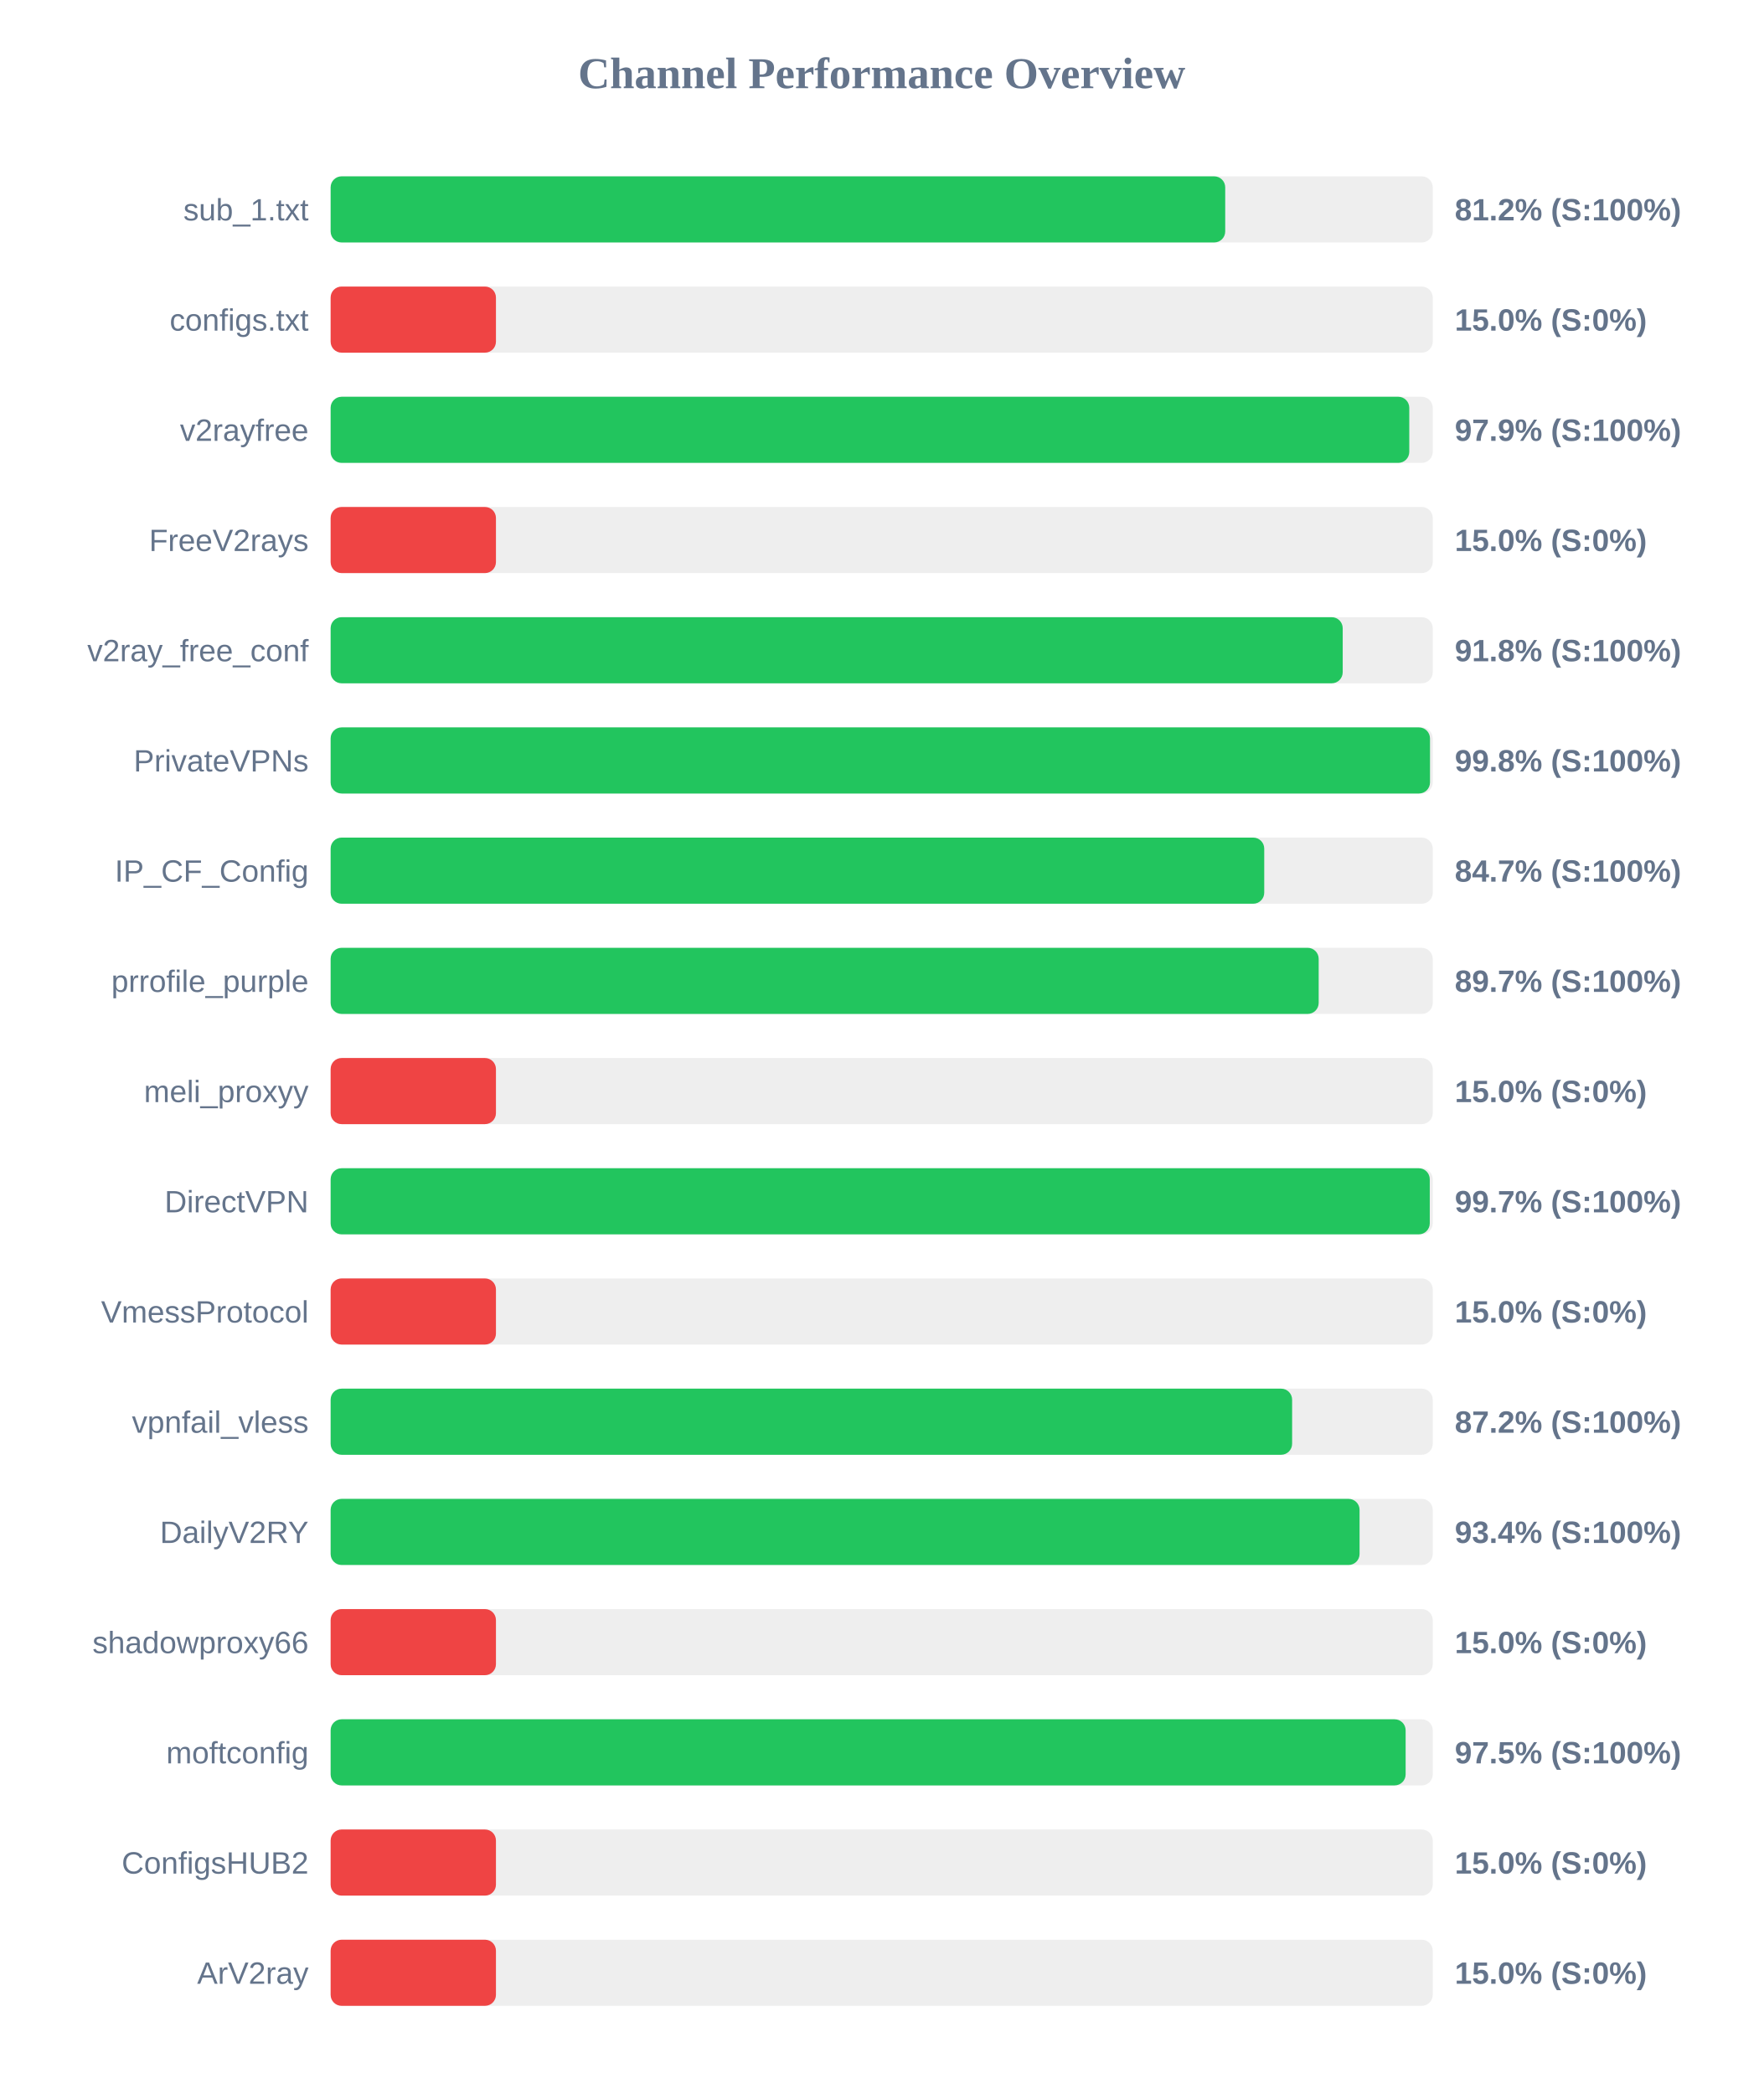
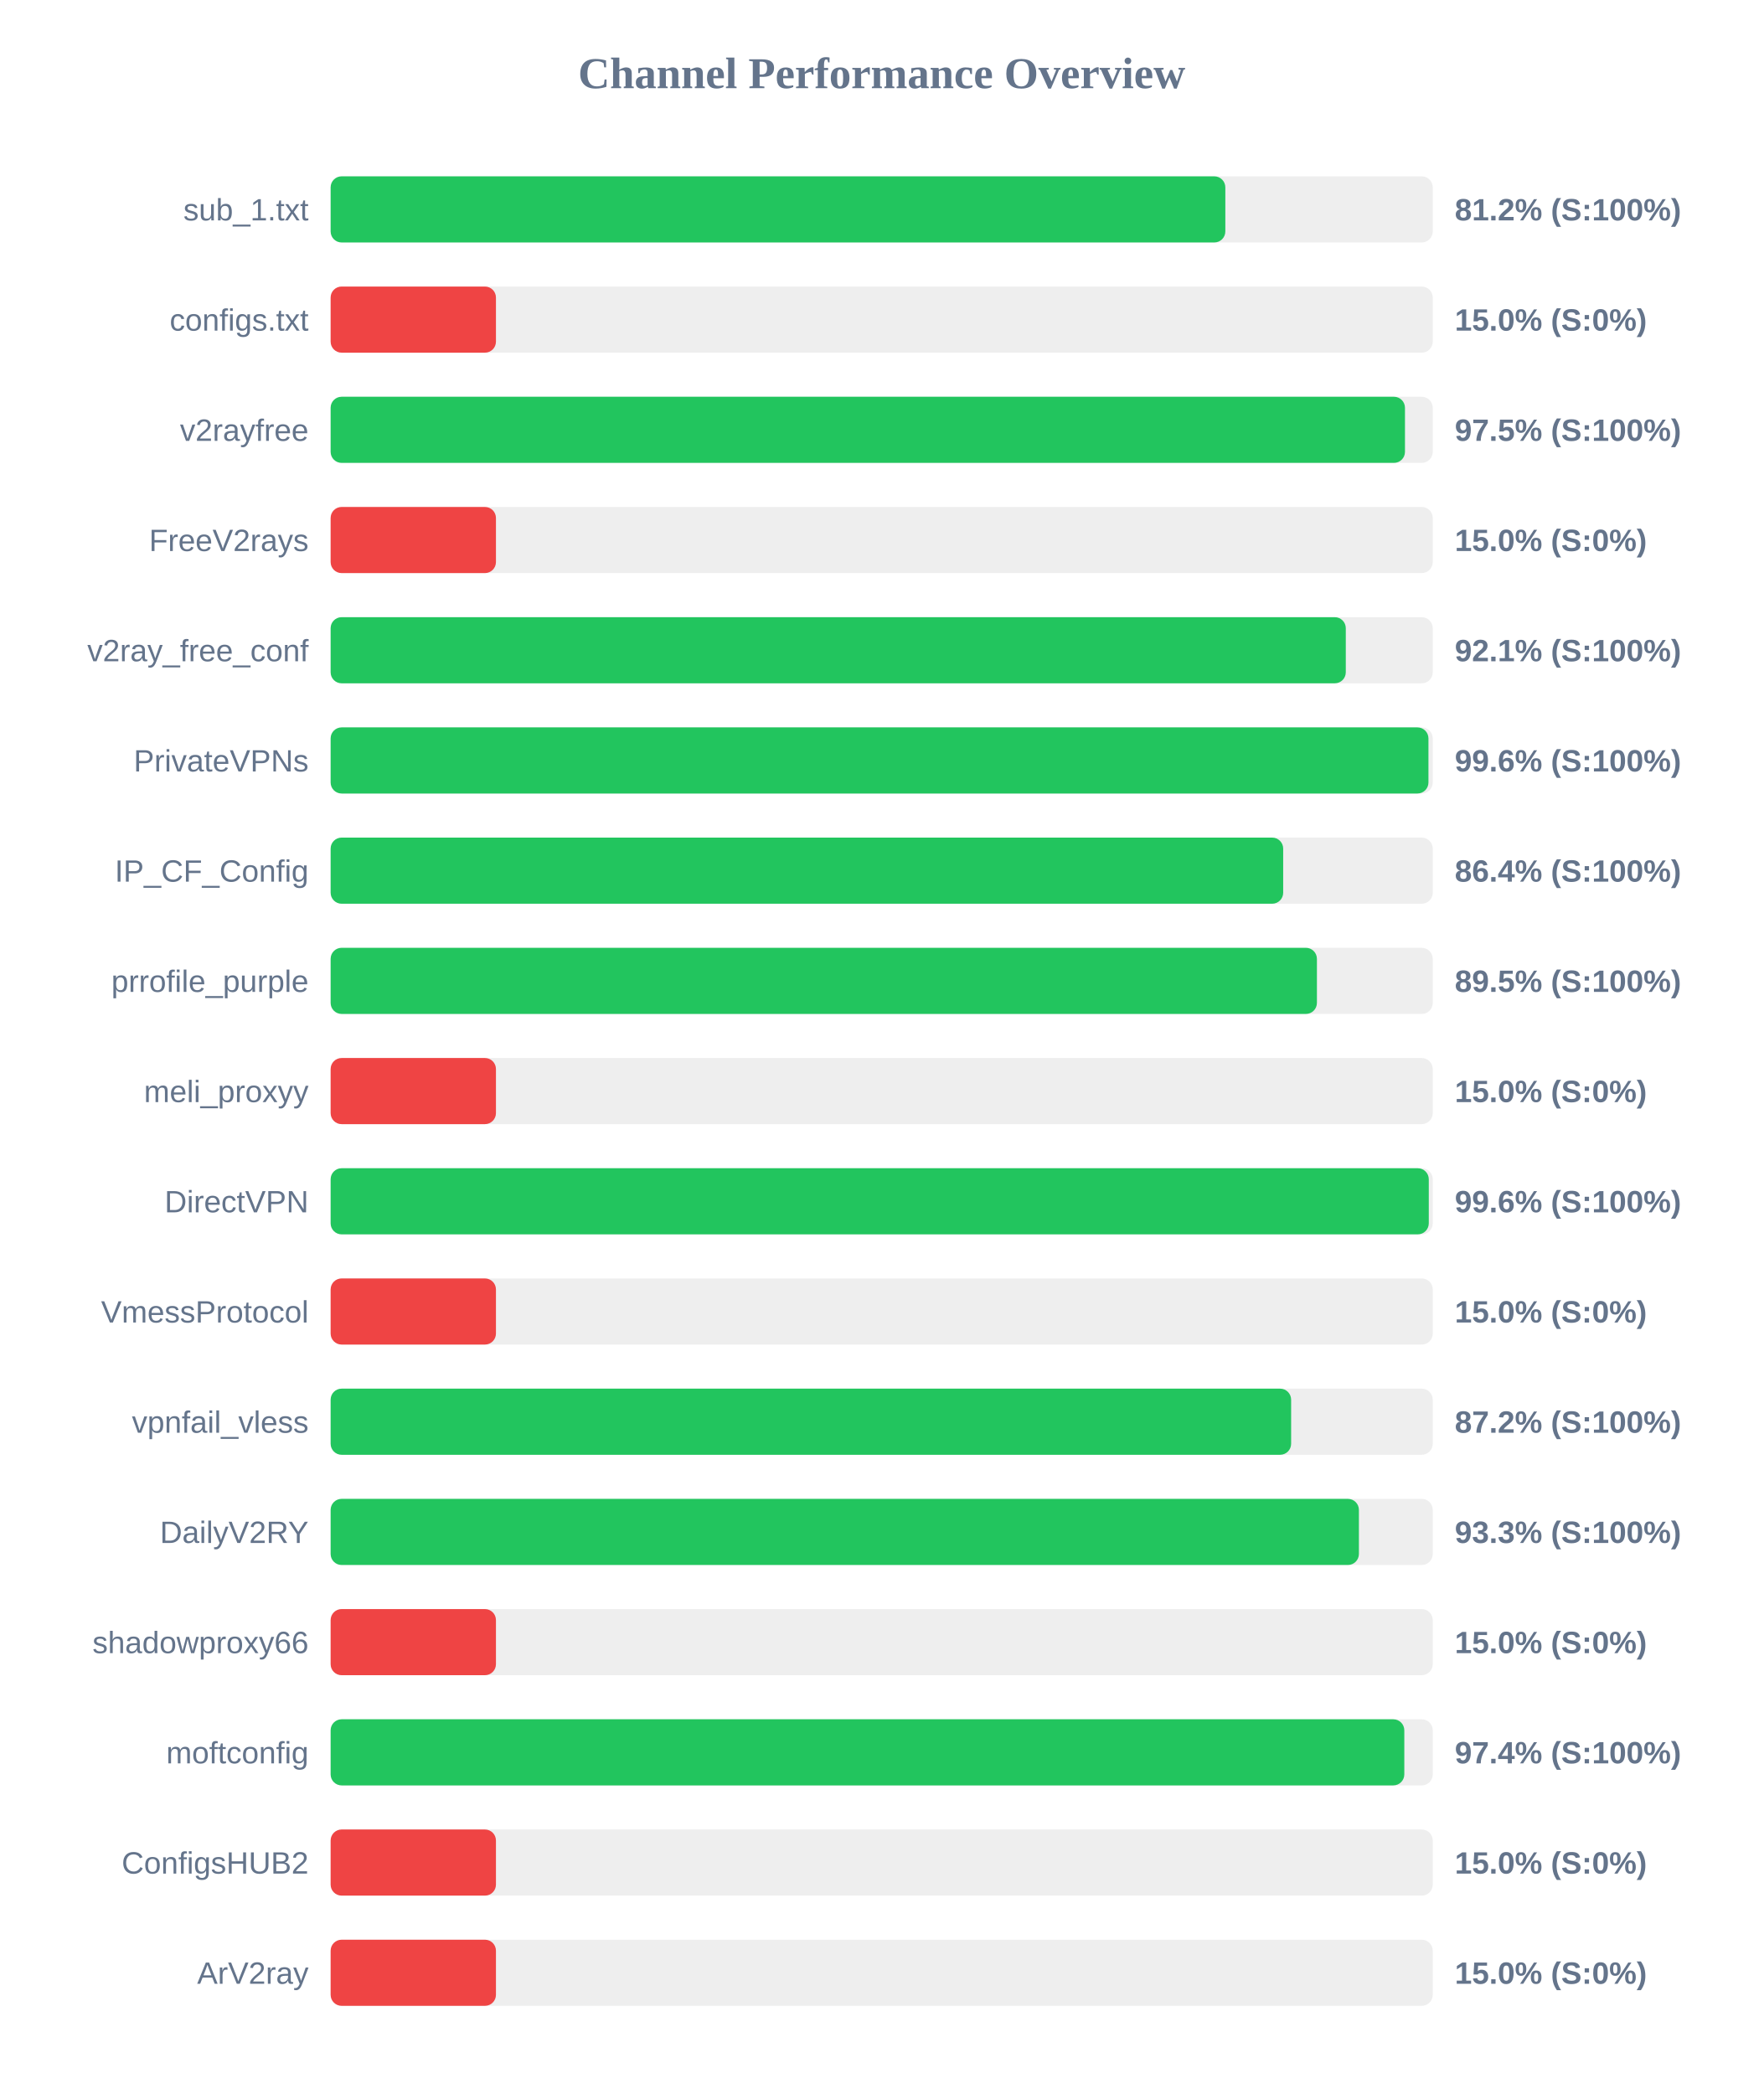
<svg xmlns="http://www.w3.org/2000/svg" width="800" height="950" version="1.1">
  <style>
        .row { font: 14px Arial; fill: #64748b; }
        .score { font: bold 14px Arial; fill: #64748b; }
    </style>
  <text x="400" y="40" text-anchor="middle" font-size="20px" font-weight="bold" fill="#64748b">Channel Performance Overview</text>
  <rect x="150" y="80" width="500" height="30" fill="#eee" rx="5" />
-   <rect x="150" y="80" width="405.85" height="30" fill="#22c55e" rx="5" />
+   <rect x="150" y="80" width="405.9" height="30" fill="#22c55e" rx="5" />
  <text x="140" y="100" text-anchor="end" class="row">sub_1.txt</text>
  <text x="660" y="100" text-anchor="start" class="score">81.2% (S:100%)</text>
  <rect x="150" y="130" width="500" height="30" fill="#eee" rx="5" />
  <rect x="150" y="130" width="75.0" height="30" fill="#ef4444" rx="5" />
  <text x="140" y="150" text-anchor="end" class="row">configs.txt</text>
  <text x="660" y="150" text-anchor="start" class="score">15.0% (S:0%)</text>
  <rect x="150" y="180" width="500" height="30" fill="#eee" rx="5" />
-   <rect x="150" y="180" width="489.35" height="30" fill="#22c55e" rx="5" />
+   <rect x="150" y="180" width="487.4" height="30" fill="#22c55e" rx="5" />
  <text x="140" y="200" text-anchor="end" class="row">v2rayfree</text>
-   <text x="660" y="200" text-anchor="start" class="score">97.9% (S:100%)</text>
+   <text x="660" y="200" text-anchor="start" class="score">97.5% (S:100%)</text>
  <rect x="150" y="230" width="500" height="30" fill="#eee" rx="5" />
  <rect x="150" y="230" width="75.0" height="30" fill="#ef4444" rx="5" />
  <text x="140" y="250" text-anchor="end" class="row">FreeV2rays</text>
  <text x="660" y="250" text-anchor="start" class="score">15.0% (S:0%)</text>
  <rect x="150" y="280" width="500" height="30" fill="#eee" rx="5" />
-   <rect x="150" y="280" width="459.15" height="30" fill="#22c55e" rx="5" />
+   <rect x="150" y="280" width="460.55" height="30" fill="#22c55e" rx="5" />
  <text x="140" y="300" text-anchor="end" class="row">v2ray_free_conf</text>
-   <text x="660" y="300" text-anchor="start" class="score">91.8% (S:100%)</text>
+   <text x="660" y="300" text-anchor="start" class="score">92.1% (S:100%)</text>
  <rect x="150" y="330" width="500" height="30" fill="#eee" rx="5" />
-   <rect x="150" y="330" width="498.75" height="30" fill="#22c55e" rx="5" />
+   <rect x="150" y="330" width="498.05" height="30" fill="#22c55e" rx="5" />
  <text x="140" y="350" text-anchor="end" class="row">PrivateVPNs</text>
-   <text x="660" y="350" text-anchor="start" class="score">99.8% (S:100%)</text>
+   <text x="660" y="350" text-anchor="start" class="score">99.6% (S:100%)</text>
  <rect x="150" y="380" width="500" height="30" fill="#eee" rx="5" />
-   <rect x="150" y="380" width="423.55" height="30" fill="#22c55e" rx="5" />
+   <rect x="150" y="380" width="432.15" height="30" fill="#22c55e" rx="5" />
  <text x="140" y="400" text-anchor="end" class="row">IP_CF_Config</text>
-   <text x="660" y="400" text-anchor="start" class="score">84.7% (S:100%)</text>
+   <text x="660" y="400" text-anchor="start" class="score">86.4% (S:100%)</text>
  <rect x="150" y="430" width="500" height="30" fill="#eee" rx="5" />
-   <rect x="150" y="430" width="448.25" height="30" fill="#22c55e" rx="5" />
+   <rect x="150" y="430" width="447.45" height="30" fill="#22c55e" rx="5" />
  <text x="140" y="450" text-anchor="end" class="row">prrofile_purple</text>
-   <text x="660" y="450" text-anchor="start" class="score">89.7% (S:100%)</text>
+   <text x="660" y="450" text-anchor="start" class="score">89.5% (S:100%)</text>
  <rect x="150" y="480" width="500" height="30" fill="#eee" rx="5" />
  <rect x="150" y="480" width="75.0" height="30" fill="#ef4444" rx="5" />
  <text x="140" y="500" text-anchor="end" class="row">meli_proxyy</text>
  <text x="660" y="500" text-anchor="start" class="score">15.0% (S:0%)</text>
  <rect x="150" y="530" width="500" height="30" fill="#eee" rx="5" />
-   <rect x="150" y="530" width="498.65" height="30" fill="#22c55e" rx="5" />
+   <rect x="150" y="530" width="498.2" height="30" fill="#22c55e" rx="5" />
  <text x="140" y="550" text-anchor="end" class="row">DirectVPN</text>
-   <text x="660" y="550" text-anchor="start" class="score">99.7% (S:100%)</text>
+   <text x="660" y="550" text-anchor="start" class="score">99.6% (S:100%)</text>
  <rect x="150" y="580" width="500" height="30" fill="#eee" rx="5" />
  <rect x="150" y="580" width="75.0" height="30" fill="#ef4444" rx="5" />
  <text x="140" y="600" text-anchor="end" class="row">VmessProtocol</text>
  <text x="660" y="600" text-anchor="start" class="score">15.0% (S:0%)</text>
  <rect x="150" y="630" width="500" height="30" fill="#eee" rx="5" />
-   <rect x="150" y="630" width="436.2" height="30" fill="#22c55e" rx="5" />
+   <rect x="150" y="630" width="435.75" height="30" fill="#22c55e" rx="5" />
  <text x="140" y="650" text-anchor="end" class="row">vpnfail_vless</text>
  <text x="660" y="650" text-anchor="start" class="score">87.2% (S:100%)</text>
  <rect x="150" y="680" width="500" height="30" fill="#eee" rx="5" />
-   <rect x="150" y="680" width="466.8" height="30" fill="#22c55e" rx="5" />
+   <rect x="150" y="680" width="466.5" height="30" fill="#22c55e" rx="5" />
  <text x="140" y="700" text-anchor="end" class="row">DailyV2RY</text>
-   <text x="660" y="700" text-anchor="start" class="score">93.4% (S:100%)</text>
+   <text x="660" y="700" text-anchor="start" class="score">93.3% (S:100%)</text>
  <rect x="150" y="730" width="500" height="30" fill="#eee" rx="5" />
  <rect x="150" y="730" width="75.0" height="30" fill="#ef4444" rx="5" />
  <text x="140" y="750" text-anchor="end" class="row">shadowproxy66</text>
  <text x="660" y="750" text-anchor="start" class="score">15.0% (S:0%)</text>
  <rect x="150" y="780" width="500" height="30" fill="#eee" rx="5" />
-   <rect x="150" y="780" width="487.7" height="30" fill="#22c55e" rx="5" />
+   <rect x="150" y="780" width="487.1" height="30" fill="#22c55e" rx="5" />
  <text x="140" y="800" text-anchor="end" class="row">moftconfig</text>
-   <text x="660" y="800" text-anchor="start" class="score">97.5% (S:100%)</text>
+   <text x="660" y="800" text-anchor="start" class="score">97.4% (S:100%)</text>
  <rect x="150" y="830" width="500" height="30" fill="#eee" rx="5" />
  <rect x="150" y="830" width="75.0" height="30" fill="#ef4444" rx="5" />
  <text x="140" y="850" text-anchor="end" class="row">ConfigsHUB2</text>
  <text x="660" y="850" text-anchor="start" class="score">15.0% (S:0%)</text>
  <rect x="150" y="880" width="500" height="30" fill="#eee" rx="5" />
  <rect x="150" y="880" width="75.0" height="30" fill="#ef4444" rx="5" />
  <text x="140" y="900" text-anchor="end" class="row">ArV2ray</text>
  <text x="660" y="900" text-anchor="start" class="score">15.0% (S:0%)</text>
</svg>
